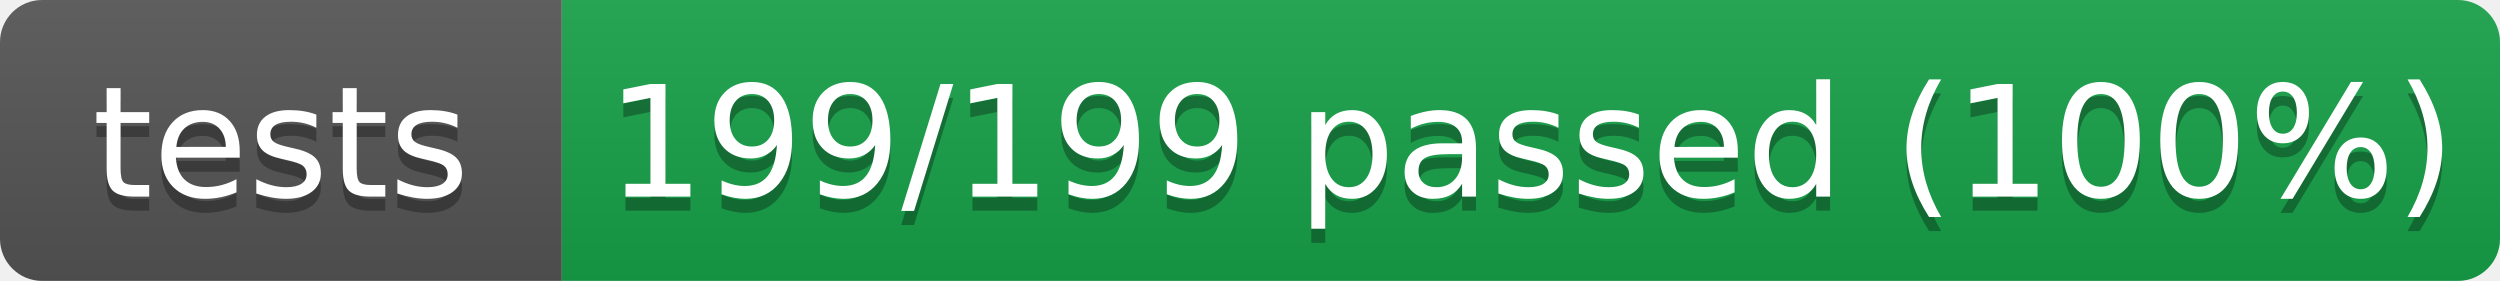
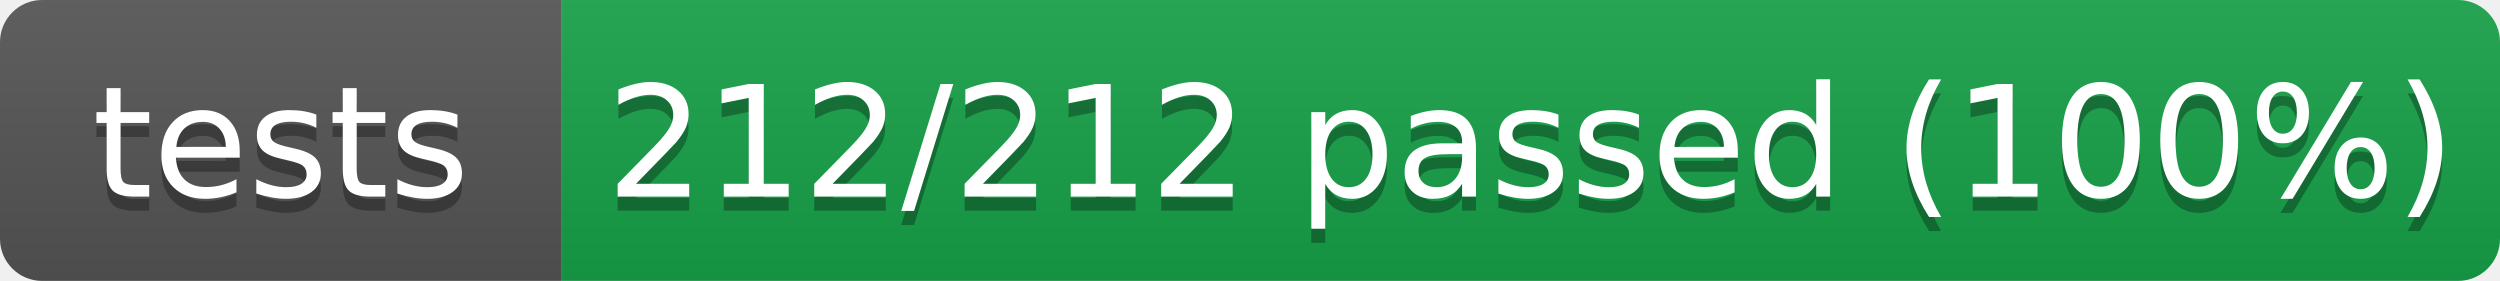
- <svg xmlns="http://www.w3.org/2000/svg" width="178" height="20" role="img" aria-label="tests: 199/199 passed (100%)">
+ <svg xmlns="http://www.w3.org/2000/svg" width="178" height="20" role="img" aria-label="tests: 212/212 passed (100%)">
  <linearGradient id="s" x2="0" y2="100%">
    <stop offset="0" stop-color="#bbb" stop-opacity=".1" />
    <stop offset="1" stop-opacity=".1" />
  </linearGradient>
  <clipPath id="r">
    <rect width="178" height="20" rx="3" fill="#fff" />
  </clipPath>
  <g clip-path="url(#r)">
    <rect width="40" height="20" fill="#555" />
    <rect x="40" width="138" height="20" fill="#16a34a" />
    <rect width="178" height="20" fill="url(#s)" />
  </g>
  <g fill="#fff" text-anchor="middle" font-family="Verdana,Geneva,DejaVu Sans,sans-serif" text-rendering="geometricPrecision" font-size="110">
    <text aria-hidden="true" x="200" y="150" fill="#010101" fill-opacity=".3" transform="scale(.1)" textLength="300">tests</text>
    <text x="200" y="140" transform="scale(.1)" fill="#fff" textLength="300">tests</text>
-     <text aria-hidden="true" x="1090" y="150" fill="#010101" fill-opacity=".3" transform="scale(.1)" textLength="1280">199/199 passed (100%)</text>
-     <text x="1090" y="140" transform="scale(.1)" fill="#fff" textLength="1280">199/199 passed (100%)</text>
+     <text aria-hidden="true" x="1090" y="150" fill="#010101" fill-opacity=".3" transform="scale(.1)" textLength="1280">212/212 passed (100%)</text>
+     <text x="1090" y="140" transform="scale(.1)" fill="#fff" textLength="1280">212/212 passed (100%)</text>
  </g>
</svg>
